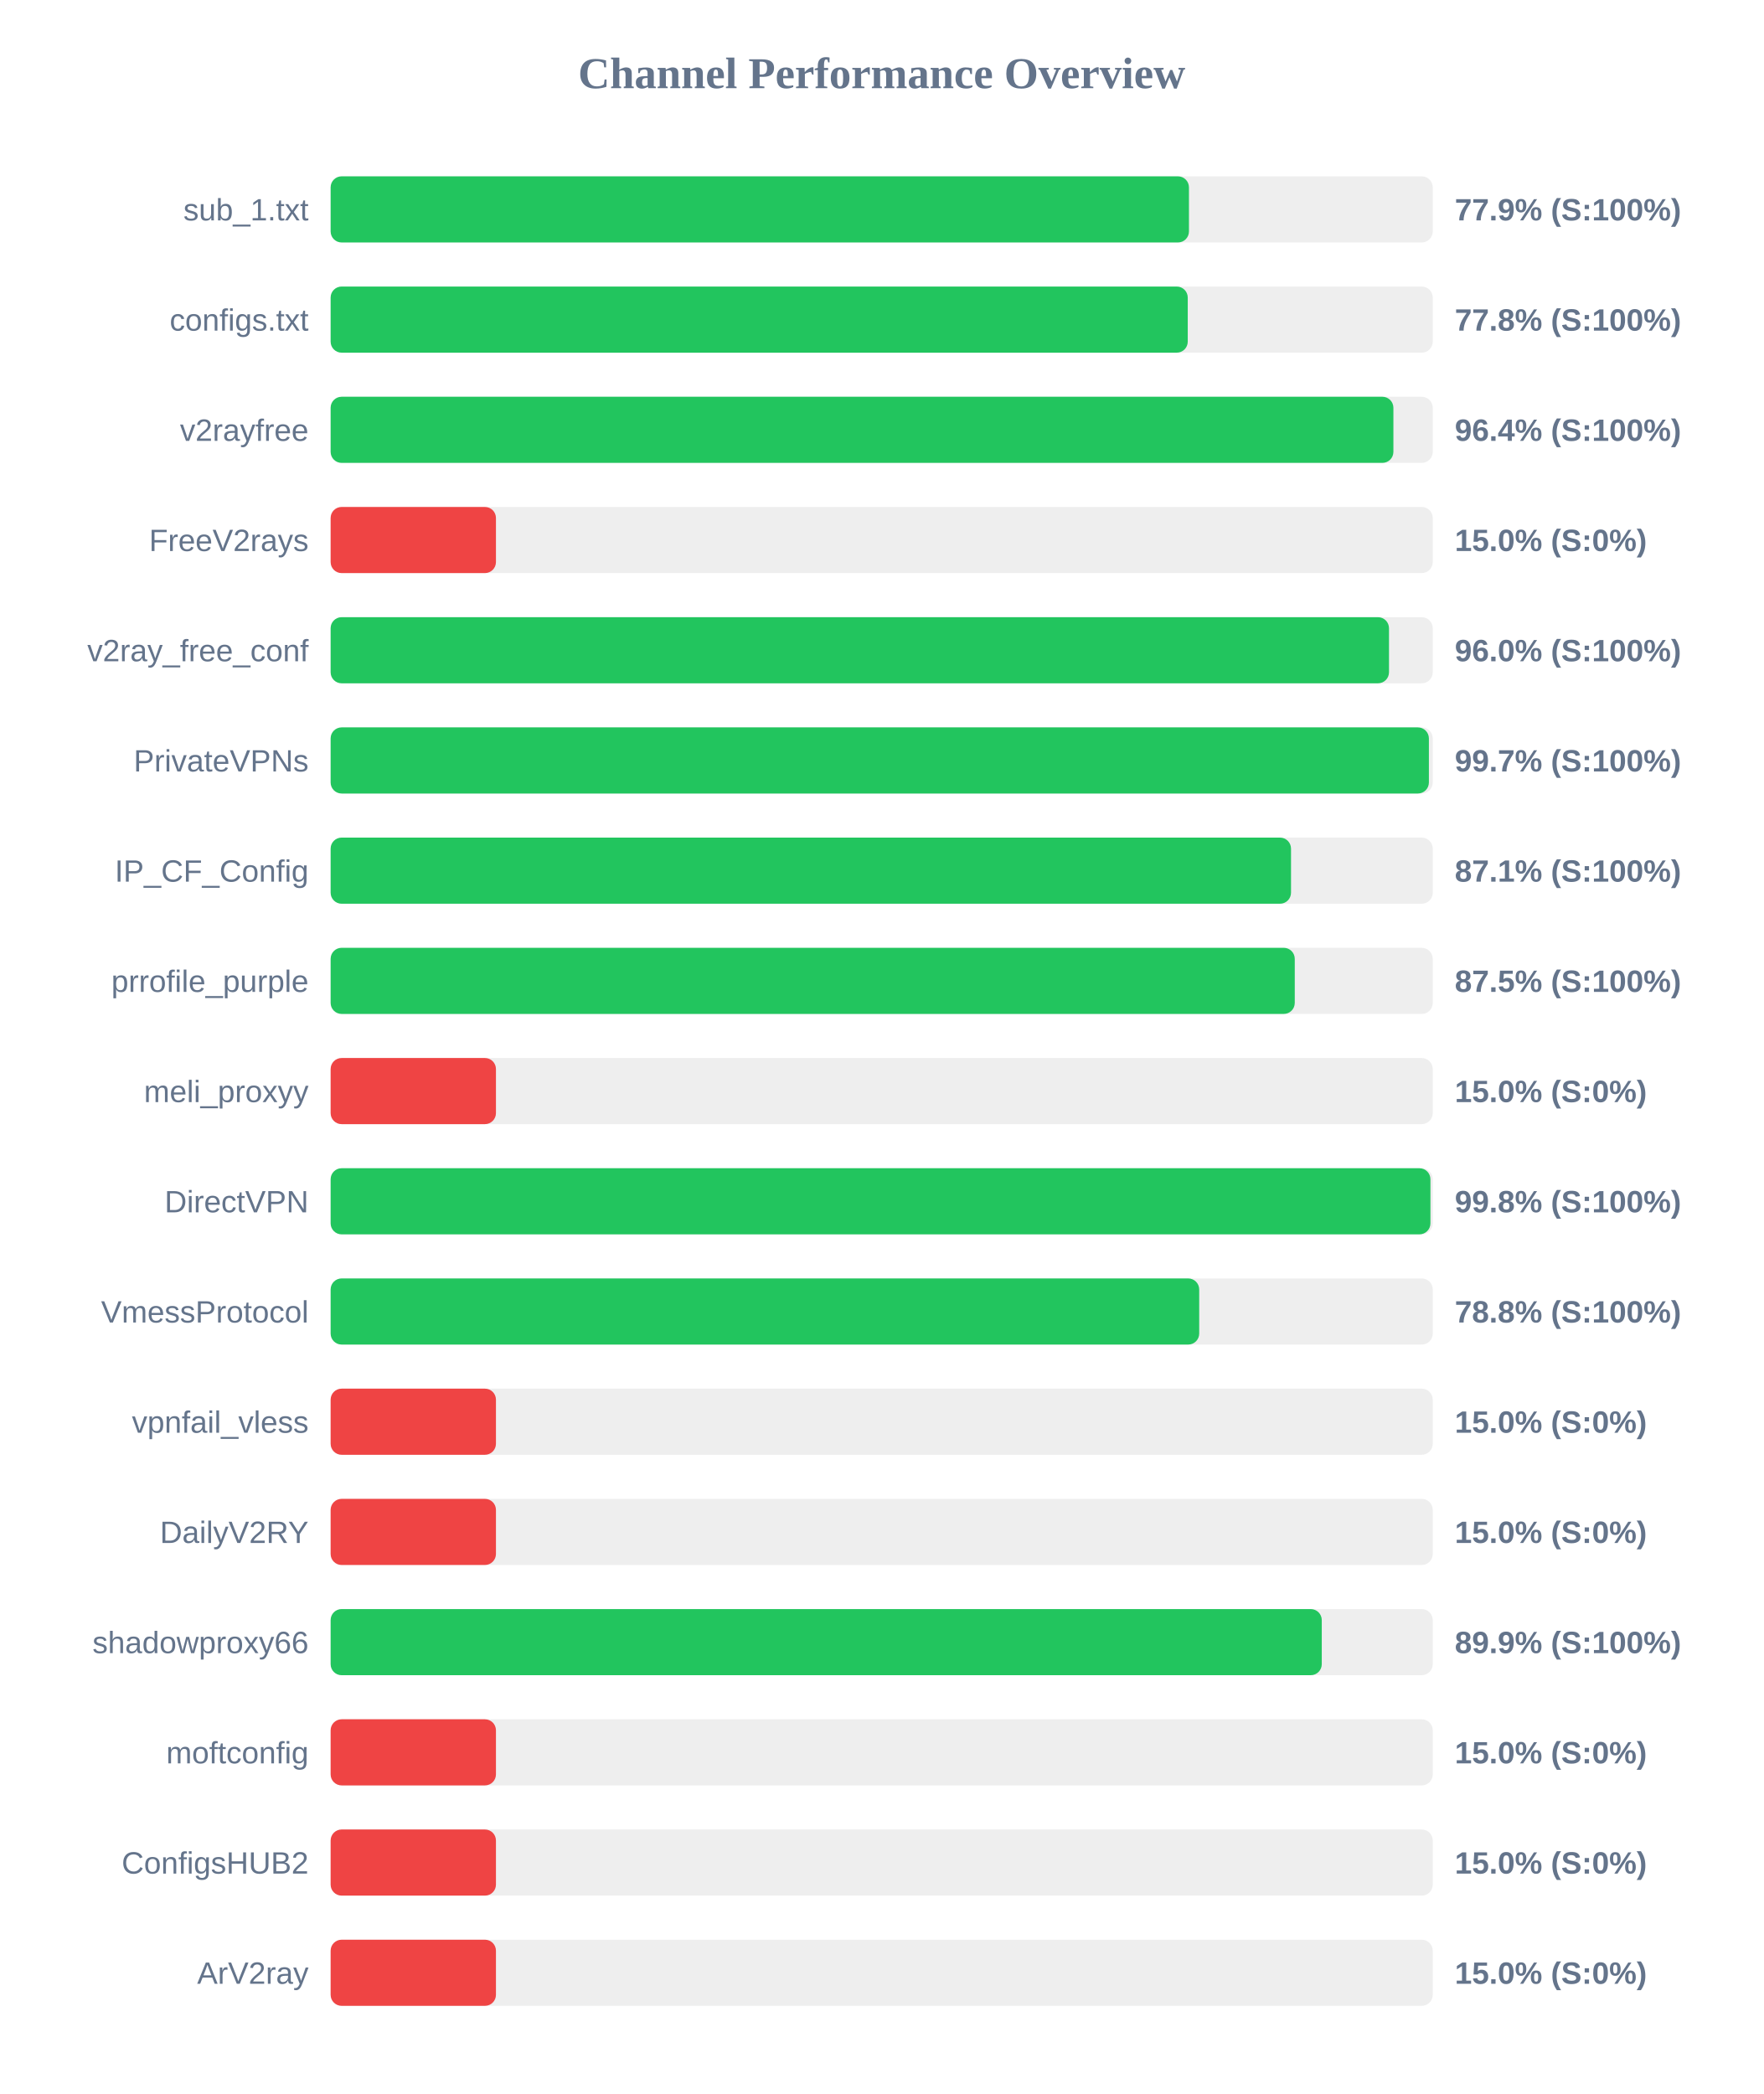
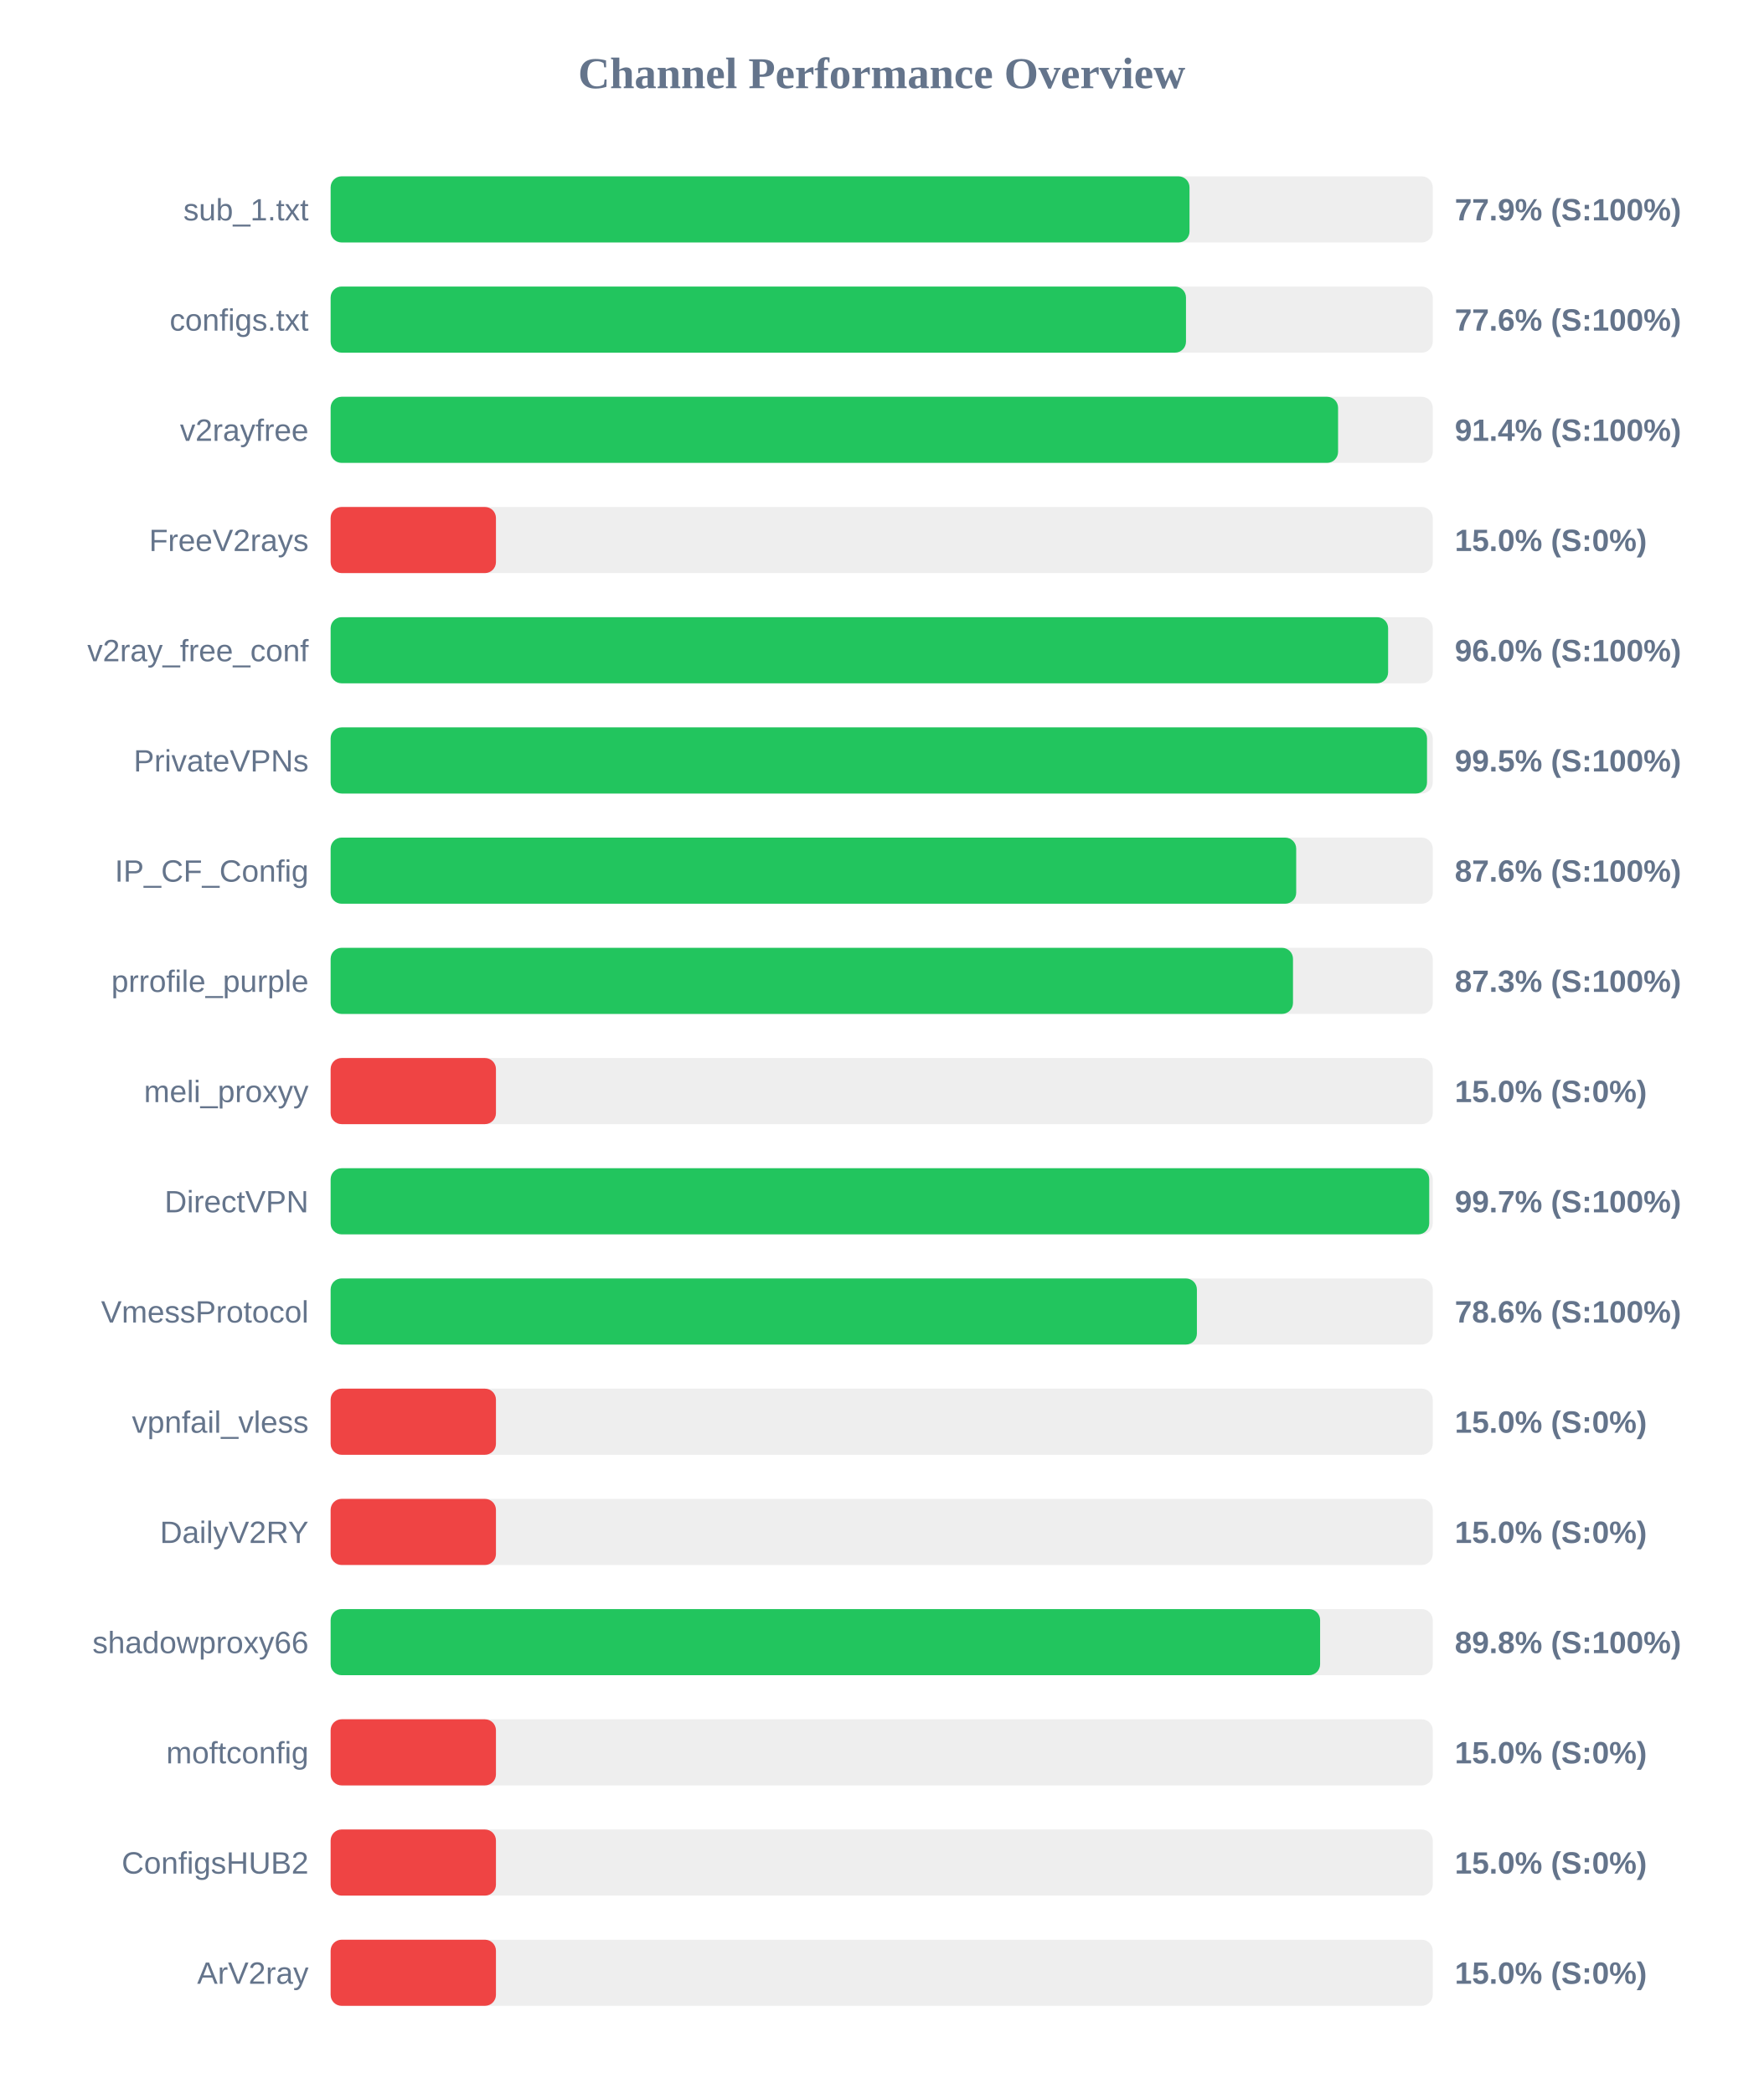
<svg xmlns="http://www.w3.org/2000/svg" width="800" height="950" version="1.1">
  <style>
        .row { font: 14px Arial; fill: #64748b; }
        .score { font: bold 14px Arial; fill: #64748b; }
    </style>
  <text x="400" y="40" text-anchor="middle" font-size="20px" font-weight="bold" fill="#64748b">Channel Performance Overview</text>
  <rect x="150" y="80" width="500" height="30" fill="#eee" rx="5" />
-   <rect x="150" y="80" width="389.4" height="30" fill="#22c55e" rx="5" />
+   <rect x="150" y="80" width="389.65" height="30" fill="#22c55e" rx="5" />
  <text x="140" y="100" text-anchor="end" class="row">sub_1.txt</text>
  <text x="660" y="100" text-anchor="start" class="score">77.9% (S:100%)</text>
  <rect x="150" y="130" width="500" height="30" fill="#eee" rx="5" />
-   <rect x="150" y="130" width="388.85" height="30" fill="#22c55e" rx="5" />
+   <rect x="150" y="130" width="388.05" height="30" fill="#22c55e" rx="5" />
  <text x="140" y="150" text-anchor="end" class="row">configs.txt</text>
-   <text x="660" y="150" text-anchor="start" class="score">77.8% (S:100%)</text>
+   <text x="660" y="150" text-anchor="start" class="score">77.6% (S:100%)</text>
  <rect x="150" y="180" width="500" height="30" fill="#eee" rx="5" />
-   <rect x="150" y="180" width="482.15" height="30" fill="#22c55e" rx="5" />
+   <rect x="150" y="180" width="457.05" height="30" fill="#22c55e" rx="5" />
  <text x="140" y="200" text-anchor="end" class="row">v2rayfree</text>
-   <text x="660" y="200" text-anchor="start" class="score">96.4% (S:100%)</text>
+   <text x="660" y="200" text-anchor="start" class="score">91.4% (S:100%)</text>
  <rect x="150" y="230" width="500" height="30" fill="#eee" rx="5" />
  <rect x="150" y="230" width="75.0" height="30" fill="#ef4444" rx="5" />
  <text x="140" y="250" text-anchor="end" class="row">FreeV2rays</text>
  <text x="660" y="250" text-anchor="start" class="score">15.0% (S:0%)</text>
  <rect x="150" y="280" width="500" height="30" fill="#eee" rx="5" />
-   <rect x="150" y="280" width="480.15" height="30" fill="#22c55e" rx="5" />
+   <rect x="150" y="280" width="479.75" height="30" fill="#22c55e" rx="5" />
  <text x="140" y="300" text-anchor="end" class="row">v2ray_free_conf</text>
  <text x="660" y="300" text-anchor="start" class="score">96.0% (S:100%)</text>
  <rect x="150" y="330" width="500" height="30" fill="#eee" rx="5" />
-   <rect x="150" y="330" width="498.25" height="30" fill="#22c55e" rx="5" />
+   <rect x="150" y="330" width="497.4" height="30" fill="#22c55e" rx="5" />
  <text x="140" y="350" text-anchor="end" class="row">PrivateVPNs</text>
-   <text x="660" y="350" text-anchor="start" class="score">99.7% (S:100%)</text>
+   <text x="660" y="350" text-anchor="start" class="score">99.5% (S:100%)</text>
  <rect x="150" y="380" width="500" height="30" fill="#eee" rx="5" />
-   <rect x="150" y="380" width="435.7" height="30" fill="#22c55e" rx="5" />
+   <rect x="150" y="380" width="438.05" height="30" fill="#22c55e" rx="5" />
  <text x="140" y="400" text-anchor="end" class="row">IP_CF_Config</text>
-   <text x="660" y="400" text-anchor="start" class="score">87.1% (S:100%)</text>
+   <text x="660" y="400" text-anchor="start" class="score">87.6% (S:100%)</text>
  <rect x="150" y="430" width="500" height="30" fill="#eee" rx="5" />
-   <rect x="150" y="430" width="437.4" height="30" fill="#22c55e" rx="5" />
+   <rect x="150" y="430" width="436.6" height="30" fill="#22c55e" rx="5" />
  <text x="140" y="450" text-anchor="end" class="row">prrofile_purple</text>
-   <text x="660" y="450" text-anchor="start" class="score">87.5% (S:100%)</text>
+   <text x="660" y="450" text-anchor="start" class="score">87.3% (S:100%)</text>
  <rect x="150" y="480" width="500" height="30" fill="#eee" rx="5" />
  <rect x="150" y="480" width="75.0" height="30" fill="#ef4444" rx="5" />
  <text x="140" y="500" text-anchor="end" class="row">meli_proxyy</text>
  <text x="660" y="500" text-anchor="start" class="score">15.0% (S:0%)</text>
  <rect x="150" y="530" width="500" height="30" fill="#eee" rx="5" />
-   <rect x="150" y="530" width="498.95" height="30" fill="#22c55e" rx="5" />
+   <rect x="150" y="530" width="498.4" height="30" fill="#22c55e" rx="5" />
  <text x="140" y="550" text-anchor="end" class="row">DirectVPN</text>
-   <text x="660" y="550" text-anchor="start" class="score">99.8% (S:100%)</text>
+   <text x="660" y="550" text-anchor="start" class="score">99.7% (S:100%)</text>
  <rect x="150" y="580" width="500" height="30" fill="#eee" rx="5" />
-   <rect x="150" y="580" width="394.05" height="30" fill="#22c55e" rx="5" />
+   <rect x="150" y="580" width="393.0" height="30" fill="#22c55e" rx="5" />
  <text x="140" y="600" text-anchor="end" class="row">VmessProtocol</text>
-   <text x="660" y="600" text-anchor="start" class="score">78.8% (S:100%)</text>
+   <text x="660" y="600" text-anchor="start" class="score">78.6% (S:100%)</text>
  <rect x="150" y="630" width="500" height="30" fill="#eee" rx="5" />
  <rect x="150" y="630" width="75.0" height="30" fill="#ef4444" rx="5" />
  <text x="140" y="650" text-anchor="end" class="row">vpnfail_vless</text>
  <text x="660" y="650" text-anchor="start" class="score">15.0% (S:0%)</text>
  <rect x="150" y="680" width="500" height="30" fill="#eee" rx="5" />
  <rect x="150" y="680" width="75.0" height="30" fill="#ef4444" rx="5" />
  <text x="140" y="700" text-anchor="end" class="row">DailyV2RY</text>
  <text x="660" y="700" text-anchor="start" class="score">15.0% (S:0%)</text>
  <rect x="150" y="730" width="500" height="30" fill="#eee" rx="5" />
-   <rect x="150" y="730" width="449.65" height="30" fill="#22c55e" rx="5" />
+   <rect x="150" y="730" width="448.9" height="30" fill="#22c55e" rx="5" />
  <text x="140" y="750" text-anchor="end" class="row">shadowproxy66</text>
-   <text x="660" y="750" text-anchor="start" class="score">89.9% (S:100%)</text>
+   <text x="660" y="750" text-anchor="start" class="score">89.8% (S:100%)</text>
  <rect x="150" y="780" width="500" height="30" fill="#eee" rx="5" />
  <rect x="150" y="780" width="75.0" height="30" fill="#ef4444" rx="5" />
  <text x="140" y="800" text-anchor="end" class="row">moftconfig</text>
  <text x="660" y="800" text-anchor="start" class="score">15.0% (S:0%)</text>
  <rect x="150" y="830" width="500" height="30" fill="#eee" rx="5" />
  <rect x="150" y="830" width="75.0" height="30" fill="#ef4444" rx="5" />
  <text x="140" y="850" text-anchor="end" class="row">ConfigsHUB2</text>
  <text x="660" y="850" text-anchor="start" class="score">15.0% (S:0%)</text>
  <rect x="150" y="880" width="500" height="30" fill="#eee" rx="5" />
  <rect x="150" y="880" width="75.0" height="30" fill="#ef4444" rx="5" />
  <text x="140" y="900" text-anchor="end" class="row">ArV2ray</text>
  <text x="660" y="900" text-anchor="start" class="score">15.0% (S:0%)</text>
</svg>
